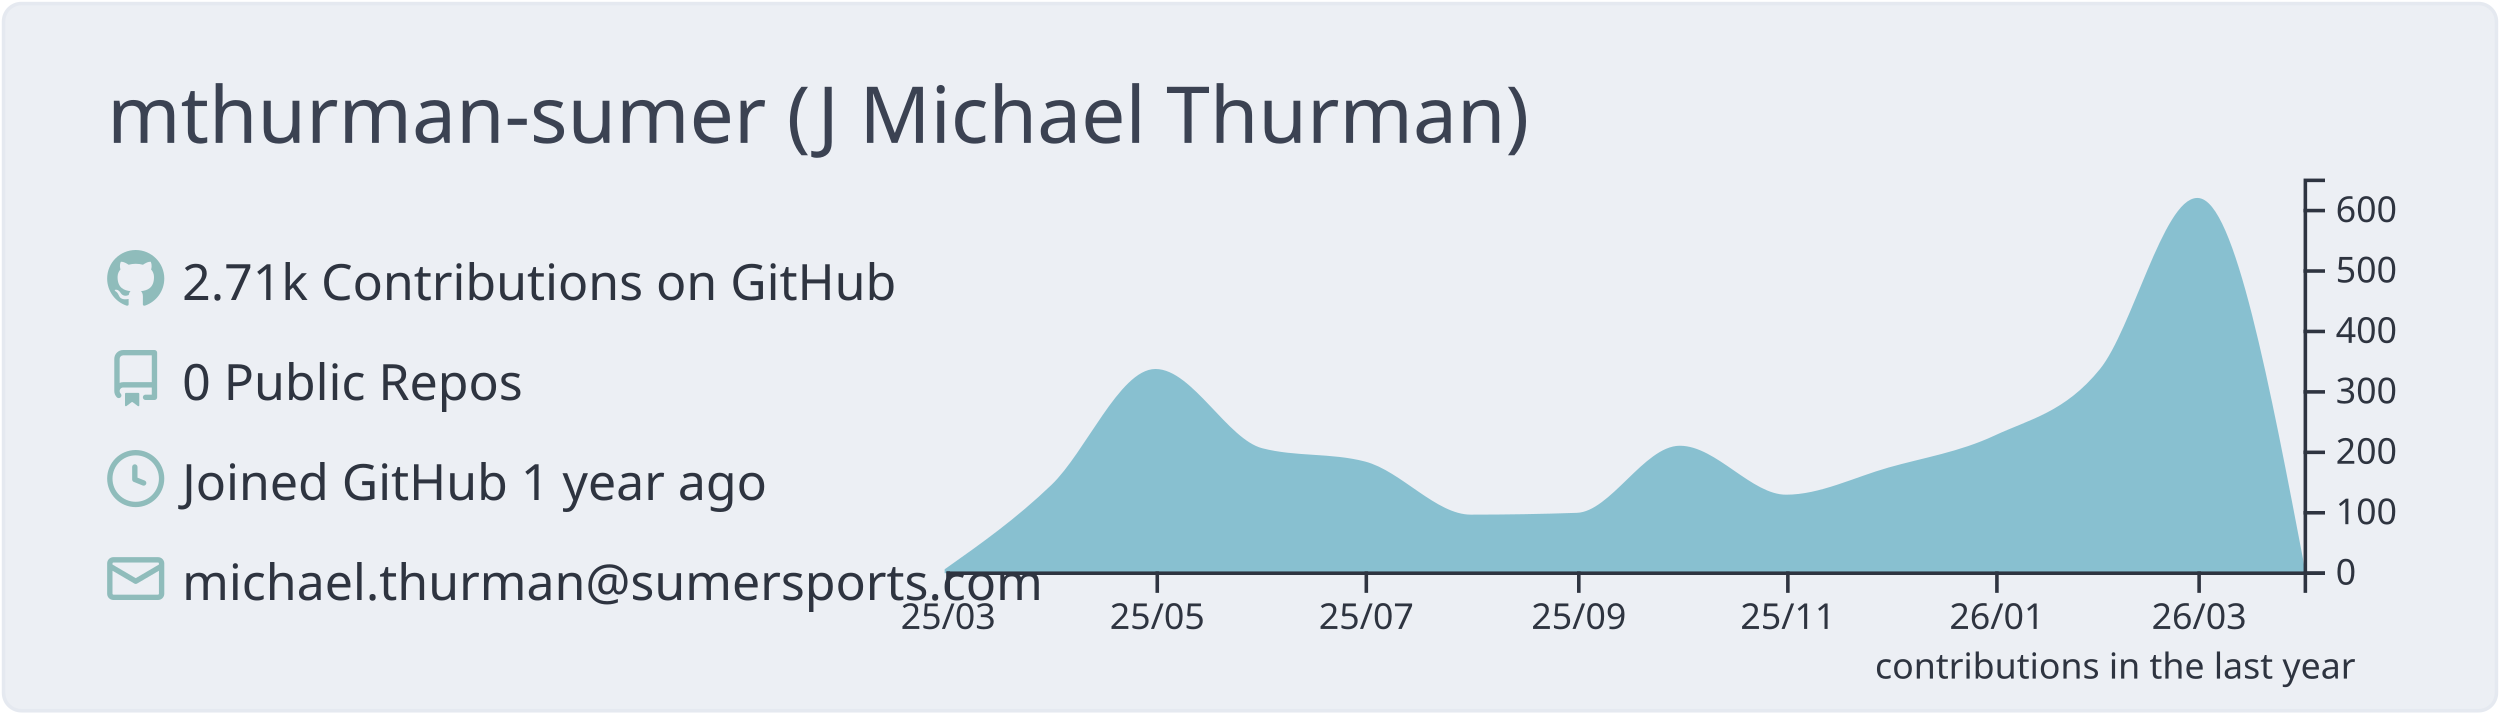
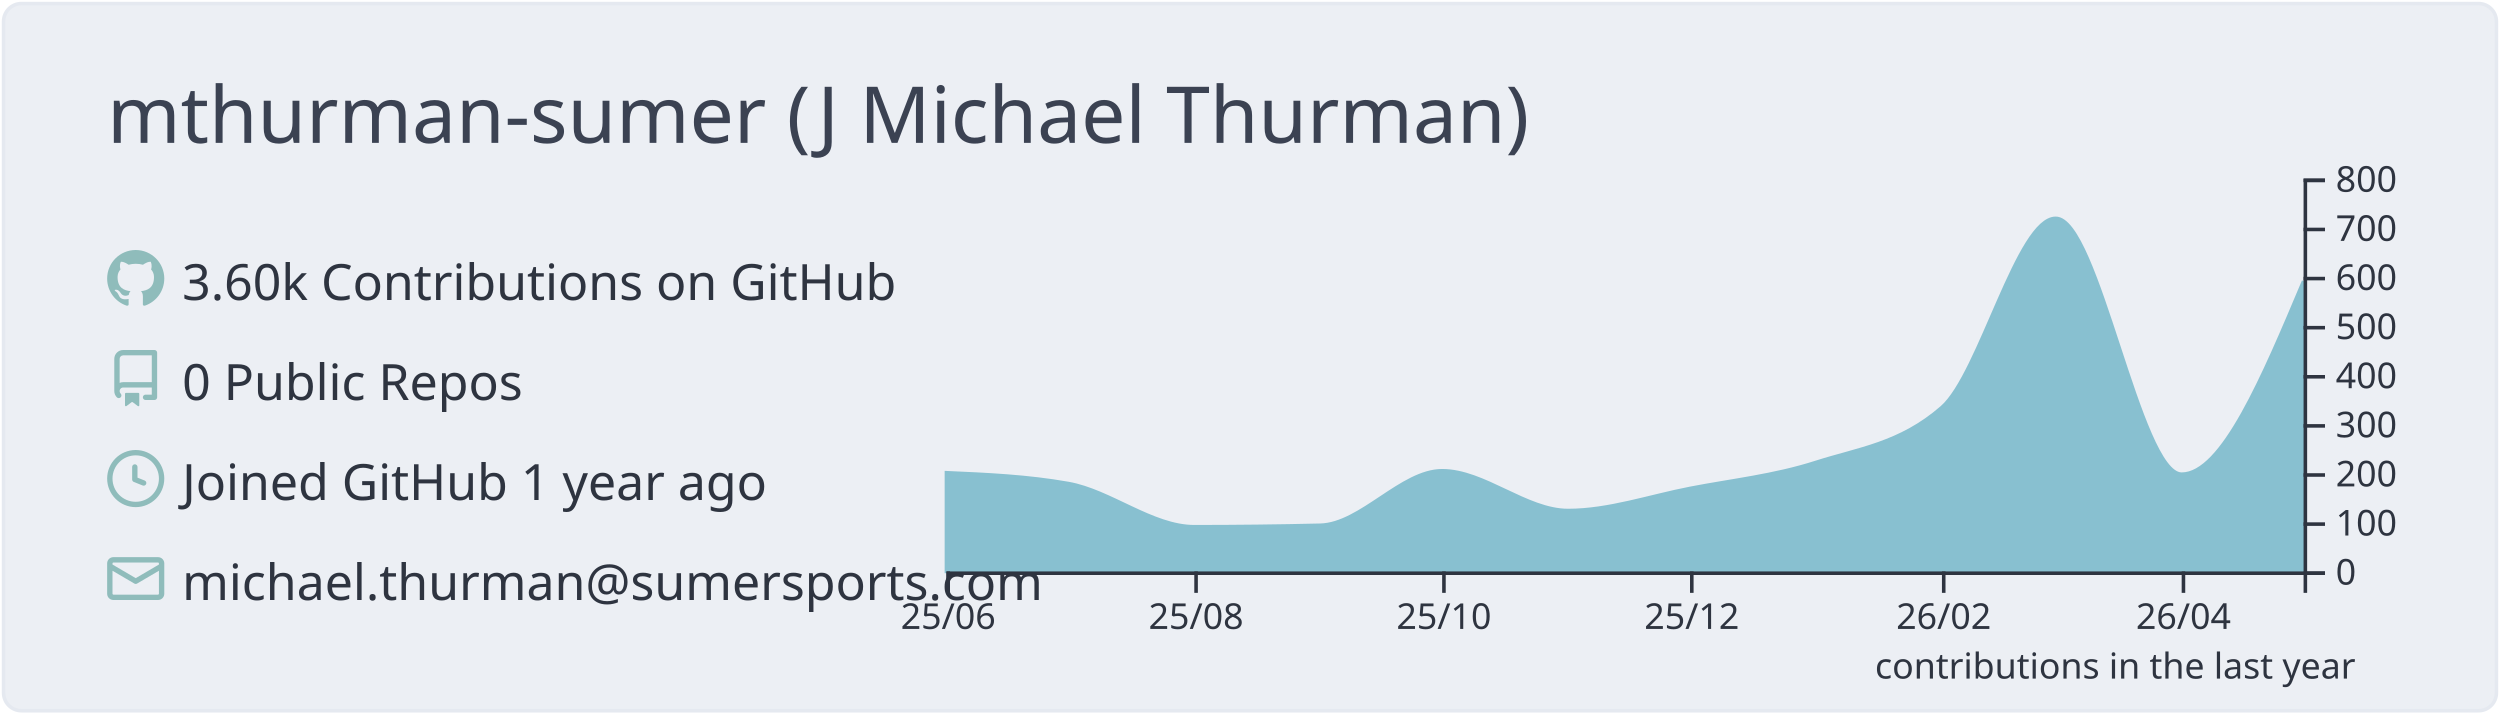
<svg xmlns="http://www.w3.org/2000/svg" width="700" height="200" viewBox="0 0 700 200">
  <style>* {
          font-family: 'Segoe UI', Ubuntu, "Helvetica Neue", Sans-Serif
        }</style>
  <rect x="1" y="1" rx="5" ry="5" height="99%" width="99.714%" stroke="#e5e9f0" stroke-width="1" fill="#eceff4" stroke-opacity="1" />
  <text x="30" y="40" style="font-size: 22px; fill: #3b4252;">mthurman-sumer (J Michael Thurman)</text>
  <g transform="translate(0,40)">
    <g transform="translate(30,30)">
      <g transform="translate(0,0)" width="14" height="14" fill="#8fbcbb">
        <path fill-rule="evenodd" d="M8 0C3.58 0 0 3.58 0 8c0 3.54 2.29 6.53 5.47 7.59.4.07.55-.17.55-.38 0-.19-.01-.82-.01-1.49-2.01.37-2.53-.49-2.69-.94-.09-.23-.48-.94-.82-1.13-.28-.15-.68-.52-.01-.53.63-.01 1.08.58 1.23.82.72 1.21 1.87.87 2.33.66.07-.52.28-.87.51-1.07-1.78-.2-3.64-.89-3.64-3.95 0-.87.31-1.59.82-2.15-.08-.2-.36-1.02.08-2.12 0 0 .67-.21 2.2.82.64-.18 1.32-.27 2-.27.68 0 1.36.09 2 .27 1.53-1.04 2.2-.82 2.2-.82.44 1.1.16 1.92.08 2.12.51.56.82 1.27.82 2.15 0 3.07-1.87 3.75-3.65 3.95.29.25.54.73.54 1.48 0 1.07-.01 1.93-.01 2.2 0 .21.15.46.55.38A8.013 8.013 0 0016 8c0-4.42-3.58-8-8-8z" />
      </g>
      <g transform="translate(0,28)" width="14" height="14" fill="#8fbcbb">
        <path fill-rule="evenodd" d="M2 2.5A2.5 2.5 0 014.5 0h8.75a.75.75 0 01.75.75v12.5a.75.75 0 01-.75.75h-2.5a.75.75 0 110-1.5h1.75v-2h-8a1 1 0 00-.714 1.7.75.75 0 01-1.072 1.05A2.495 2.495 0 012 11.5v-9zm10.5-1V9h-8c-.356 0-.694.074-1 .208V2.5a1 1 0 011-1h8zM5 12.25v3.25a.25.25 0 00.4.2l1.45-1.087a.25.25 0 01.3 0L8.6 15.7a.25.25 0 00.4-.2v-3.25a.25.25 0 00-.25-.25h-3.5a.25.25 0 00-.25.25z" />
      </g>
      <g transform="translate(0,56)" width="14" height="14" fill="#8fbcbb">
        <path fill-rule="evenodd" d="M1.5 8a6.5 6.5 0 1113 0 6.5 6.5 0 01-13 0zM8 0a8 8 0 100 16A8 8 0 008 0zm.5 4.75a.75.75 0 00-1.5 0v3.5a.75.75 0 00.471.696l2.5 1a.75.75 0 00.557-1.392L8.5 7.742V4.75z" />
      </g>
      <g transform="translate(0,84)" width="14" height="14" fill="#8fbcbb">
        <path fill-rule="evenodd" d="M1.75 2A1.75 1.75 0 000 3.75v.736a.75.75 0 000 .027v7.737C0 13.216.784 14 1.75 14h12.5A1.75 1.75 0 0016 12.25v-8.5A1.75 1.75 0 0014.25 2H1.75zM14.5 4.07v-.32a.25.25 0 00-.25-.25H1.75a.25.25 0 00-.25.25v.32L8 7.88l6.5-3.81zm-13 1.74v6.441c0 .138.112.25.25.25h12.5a.25.25 0 00.25-.25V5.809L8.38 9.397a.75.75 0 01-.76 0L1.5 5.809z" />
      </g>
-       <text x="21" y="14" style="fill: #2e3440; font-size: 14px;">2.71k Contributions on GitHub</text>
+       <text x="21" y="14" style="fill: #2e3440; font-size: 14px;">3.60k Contributions on GitHub</text>
      <text x="21" y="42" style="fill: #2e3440; font-size: 14px;">0 Public Repos</text>
      <text x="21" y="70" style="fill: #2e3440; font-size: 14px;">Joined GitHub 1 year ago</text>
      <text x="21" y="98" style="fill: #2e3440; font-size: 14px;">michael.thurman@sumersports.com</text>
    </g>
    <g color="#88c0d0" transform="translate(295,10)">
-       <path transform="translate(-30,0)" stroke="#88c0d0" fill="#88c0d0" opacity="1" d="M0,109.662C9.916,102.657,19.832,95.653,29.747,86.138C39.343,76.931,48.939,53.815,58.535,53.815C68.451,53.815,78.367,73.42,88.283,75.985C97.879,78.467,107.475,77.226,117.071,79.708C126.987,82.272,136.902,94.6,146.818,94.6C156.734,94.6,166.65,94.431,176.566,94.092C186.162,93.765,195.758,75.308,205.354,75.308C215.269,75.308,225.185,89.015,235.101,89.015C244.697,89.015,254.293,84.113,263.889,81.4C273.805,78.597,283.721,77.056,293.636,72.431C303.552,67.805,313.468,65.872,323.384,53.646C332.34,42.604,341.296,5.923,350.253,5.923C360.168,5.923,370.084,57.962,380,110L380,110C370.084,110,360.168,110,350.253,110C341.296,110,332.34,110,323.384,110C313.468,110,303.552,110,293.636,110C283.721,110,273.805,110,263.889,110C254.293,110,244.697,110,235.101,110C225.185,110,215.269,110,205.354,110C195.758,110,186.162,110,176.566,110C166.65,110,156.734,110,146.818,110C136.902,110,126.987,110,117.071,110C107.475,110,97.879,110,88.283,110C78.367,110,68.451,110,58.535,110C48.939,110,39.343,110,29.747,110C19.832,110,9.916,110,0,110Z" />
+       <path transform="translate(-30,0)" stroke="#88c0d0" fill="#88c0d0" opacity="1" d="M0,82.362C11.377,82.867,22.754,83.371,34.132,85.388C45.888,87.471,57.645,97.487,69.401,97.487C81.158,97.487,92.914,97.35,104.671,97.075C116.048,96.809,127.425,81.812,138.802,81.812C150.559,81.812,162.315,92.95,174.072,92.95C185.449,92.95,196.826,88.967,208.204,86.763C219.96,84.485,231.717,83.256,243.473,79.475C255.23,75.694,266.986,74.342,278.743,64.075C289.361,54.802,299.98,11.137,310.599,11.137C322.355,11.137,334.112,82.775,345.868,82.775C357.246,82.775,368.623,55.756,380,28.737L380,110C368.623,110,357.246,110,345.868,110C334.112,110,322.355,110,310.599,110C299.98,110,289.361,110,278.743,110C266.986,110,255.23,110,243.473,110C231.717,110,219.96,110,208.204,110C196.826,110,185.449,110,174.072,110C162.315,110,150.559,110,138.802,110C127.425,110,116.048,110,104.671,110C92.914,110,81.158,110,69.401,110C57.645,110,45.888,110,34.132,110C22.754,110,11.377,110,0,110Z" />
      <g color="#2e3440" transform="translate(-30,110)" fill="none" font-size="10" font-family="sans-serif" text-anchor="middle">
        <path class="domain" stroke="currentColor" d="M0.5,6V0.5H380.5V6" />
        <g class="tick" opacity="1" transform="translate(0.5,0)">
          <line stroke="currentColor" y2="6" />
-           <text fill="currentColor" y="9" dy="0.71em">25/03</text>
+           <text fill="currentColor" y="9" dy="0.71em">25/06</text>
        </g>
-         <g class="tick" opacity="1" transform="translate(59.03535,0)">
+         <g class="tick" opacity="1" transform="translate(69.9012,0)">
          <line stroke="currentColor" y2="6" />
-           <text fill="currentColor" y="9" dy="0.71em">25/05</text>
+           <text fill="currentColor" y="9" dy="0.71em">25/08</text>
        </g>
-         <g class="tick" opacity="1" transform="translate(117.5707,0)">
+         <g class="tick" opacity="1" transform="translate(139.3024,0)">
          <line stroke="currentColor" y2="6" />
-           <text fill="currentColor" y="9" dy="0.71em">25/07</text>
+           <text fill="currentColor" y="9" dy="0.71em">25/10</text>
        </g>
-         <g class="tick" opacity="1" transform="translate(177.0657,0)">
+         <g class="tick" opacity="1" transform="translate(208.7036,0)">
          <line stroke="currentColor" y2="6" />
-           <text fill="currentColor" y="9" dy="0.71em">25/09</text>
+           <text fill="currentColor" y="9" dy="0.71em">25/12</text>
        </g>
-         <g class="tick" opacity="1" transform="translate(235.601,0)">
+         <g class="tick" opacity="1" transform="translate(279.2425,0)">
          <line stroke="currentColor" y2="6" />
-           <text fill="currentColor" y="9" dy="0.71em">25/11</text>
+           <text fill="currentColor" y="9" dy="0.71em">26/02</text>
        </g>
-         <g class="tick" opacity="1" transform="translate(294.1364,0)">
+         <g class="tick" opacity="1" transform="translate(346.3683,0)">
          <line stroke="currentColor" y2="6" />
-           <text fill="currentColor" y="9" dy="0.71em">26/01</text>
-         </g>
-         <g class="tick" opacity="1" transform="translate(350.7525,0)">
-           <line stroke="currentColor" y2="6" />
-           <text fill="currentColor" y="9" dy="0.71em">26/03</text>
+           <text fill="currentColor" y="9" dy="0.71em">26/04</text>
        </g>
      </g>
      <g color="#2e3440" transform="translate(350,0)" fill="none" font-size="10" font-family="sans-serif" text-anchor="start">
        <path class="domain" stroke="currentColor" d="M6,110.5H0.5V0.5H6" />
        <g class="tick" opacity="1" transform="translate(0,110.5)">
          <line stroke="currentColor" x2="6" />
          <text fill="currentColor" x="9" dy="0.32em">0</text>
        </g>
-         <g class="tick" opacity="1" transform="translate(0,93.57692)">
+         <g class="tick" opacity="1" transform="translate(0,96.75)">
          <line stroke="currentColor" x2="6" />
          <text fill="currentColor" x="9" dy="0.32em">100</text>
        </g>
-         <g class="tick" opacity="1" transform="translate(0,76.65385)">
+         <g class="tick" opacity="1" transform="translate(0,83)">
          <line stroke="currentColor" x2="6" />
          <text fill="currentColor" x="9" dy="0.32em">200</text>
        </g>
-         <g class="tick" opacity="1" transform="translate(0,59.73077)">
+         <g class="tick" opacity="1" transform="translate(0,69.25)">
          <line stroke="currentColor" x2="6" />
          <text fill="currentColor" x="9" dy="0.32em">300</text>
        </g>
-         <g class="tick" opacity="1" transform="translate(0,42.80769)">
+         <g class="tick" opacity="1" transform="translate(0,55.5)">
          <line stroke="currentColor" x2="6" />
          <text fill="currentColor" x="9" dy="0.32em">400</text>
        </g>
-         <g class="tick" opacity="1" transform="translate(0,25.88462)">
+         <g class="tick" opacity="1" transform="translate(0,41.75)">
          <line stroke="currentColor" x2="6" />
          <text fill="currentColor" x="9" dy="0.32em">500</text>
        </g>
-         <g class="tick" opacity="1" transform="translate(0,8.961538)">
+         <g class="tick" opacity="1" transform="translate(0,28)">
          <line stroke="currentColor" x2="6" />
          <text fill="currentColor" x="9" dy="0.32em">600</text>
+         </g>
+         <g class="tick" opacity="1" transform="translate(0,14.25)">
+           <line stroke="currentColor" x2="6" />
+           <text fill="currentColor" x="9" dy="0.32em">700</text>
+         </g>
+         <g class="tick" opacity="1" transform="translate(0,0.5)">
+           <line stroke="currentColor" x2="6" />
+           <text fill="currentColor" x="9" dy="0.32em">800</text>
        </g>
      </g>
      <g>
        <text y="140" x="230" style="fill: #2e3440; font-size: 10px;">contributions in the last year</text>
      </g>
    </g>
  </g>
</svg>
